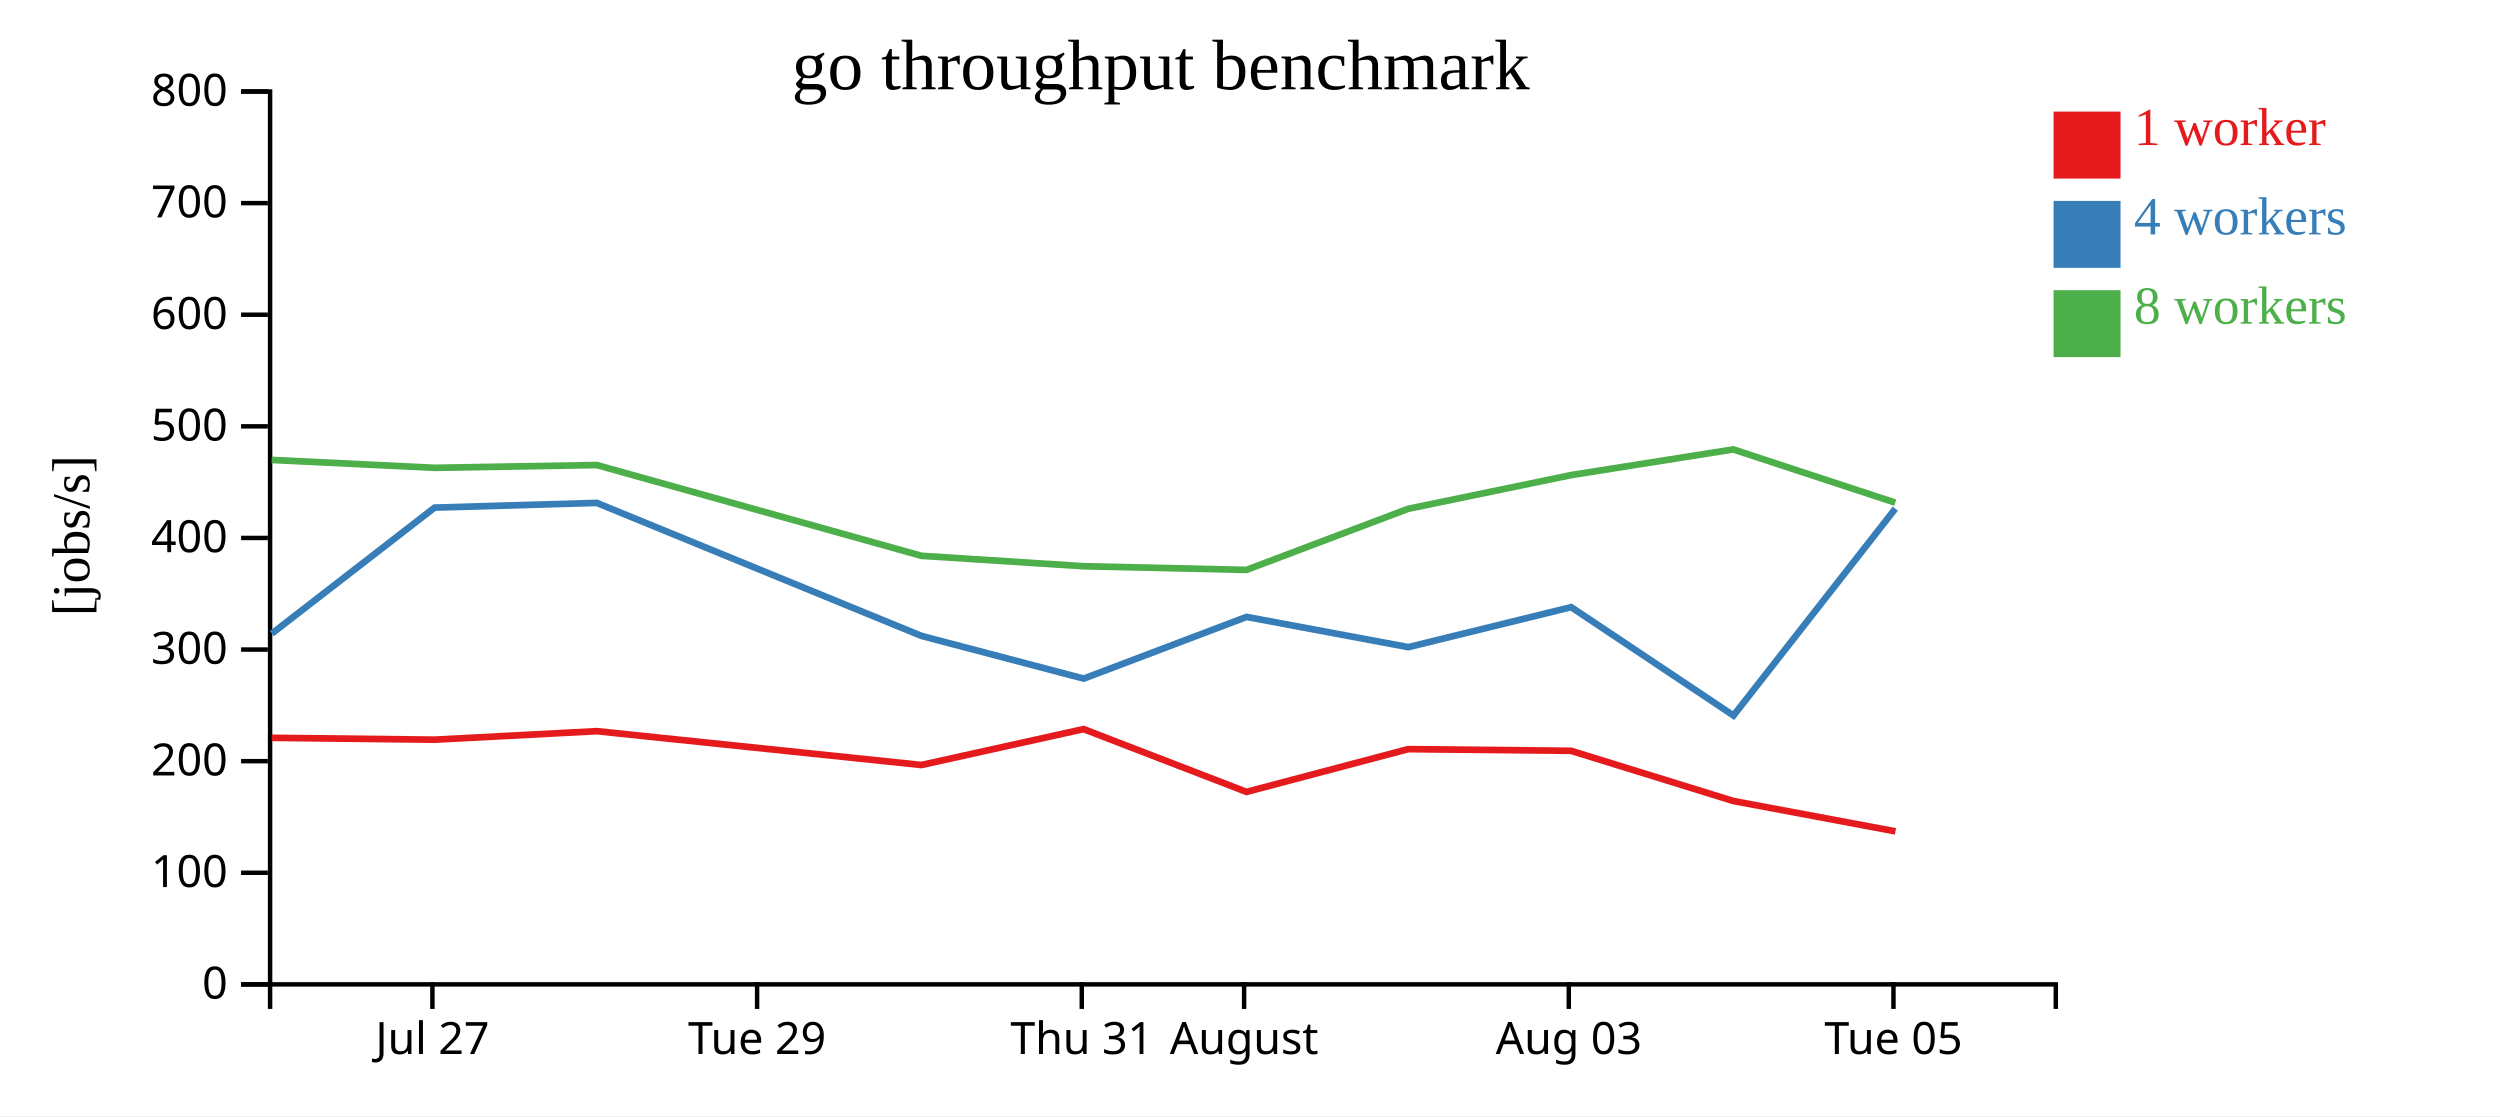
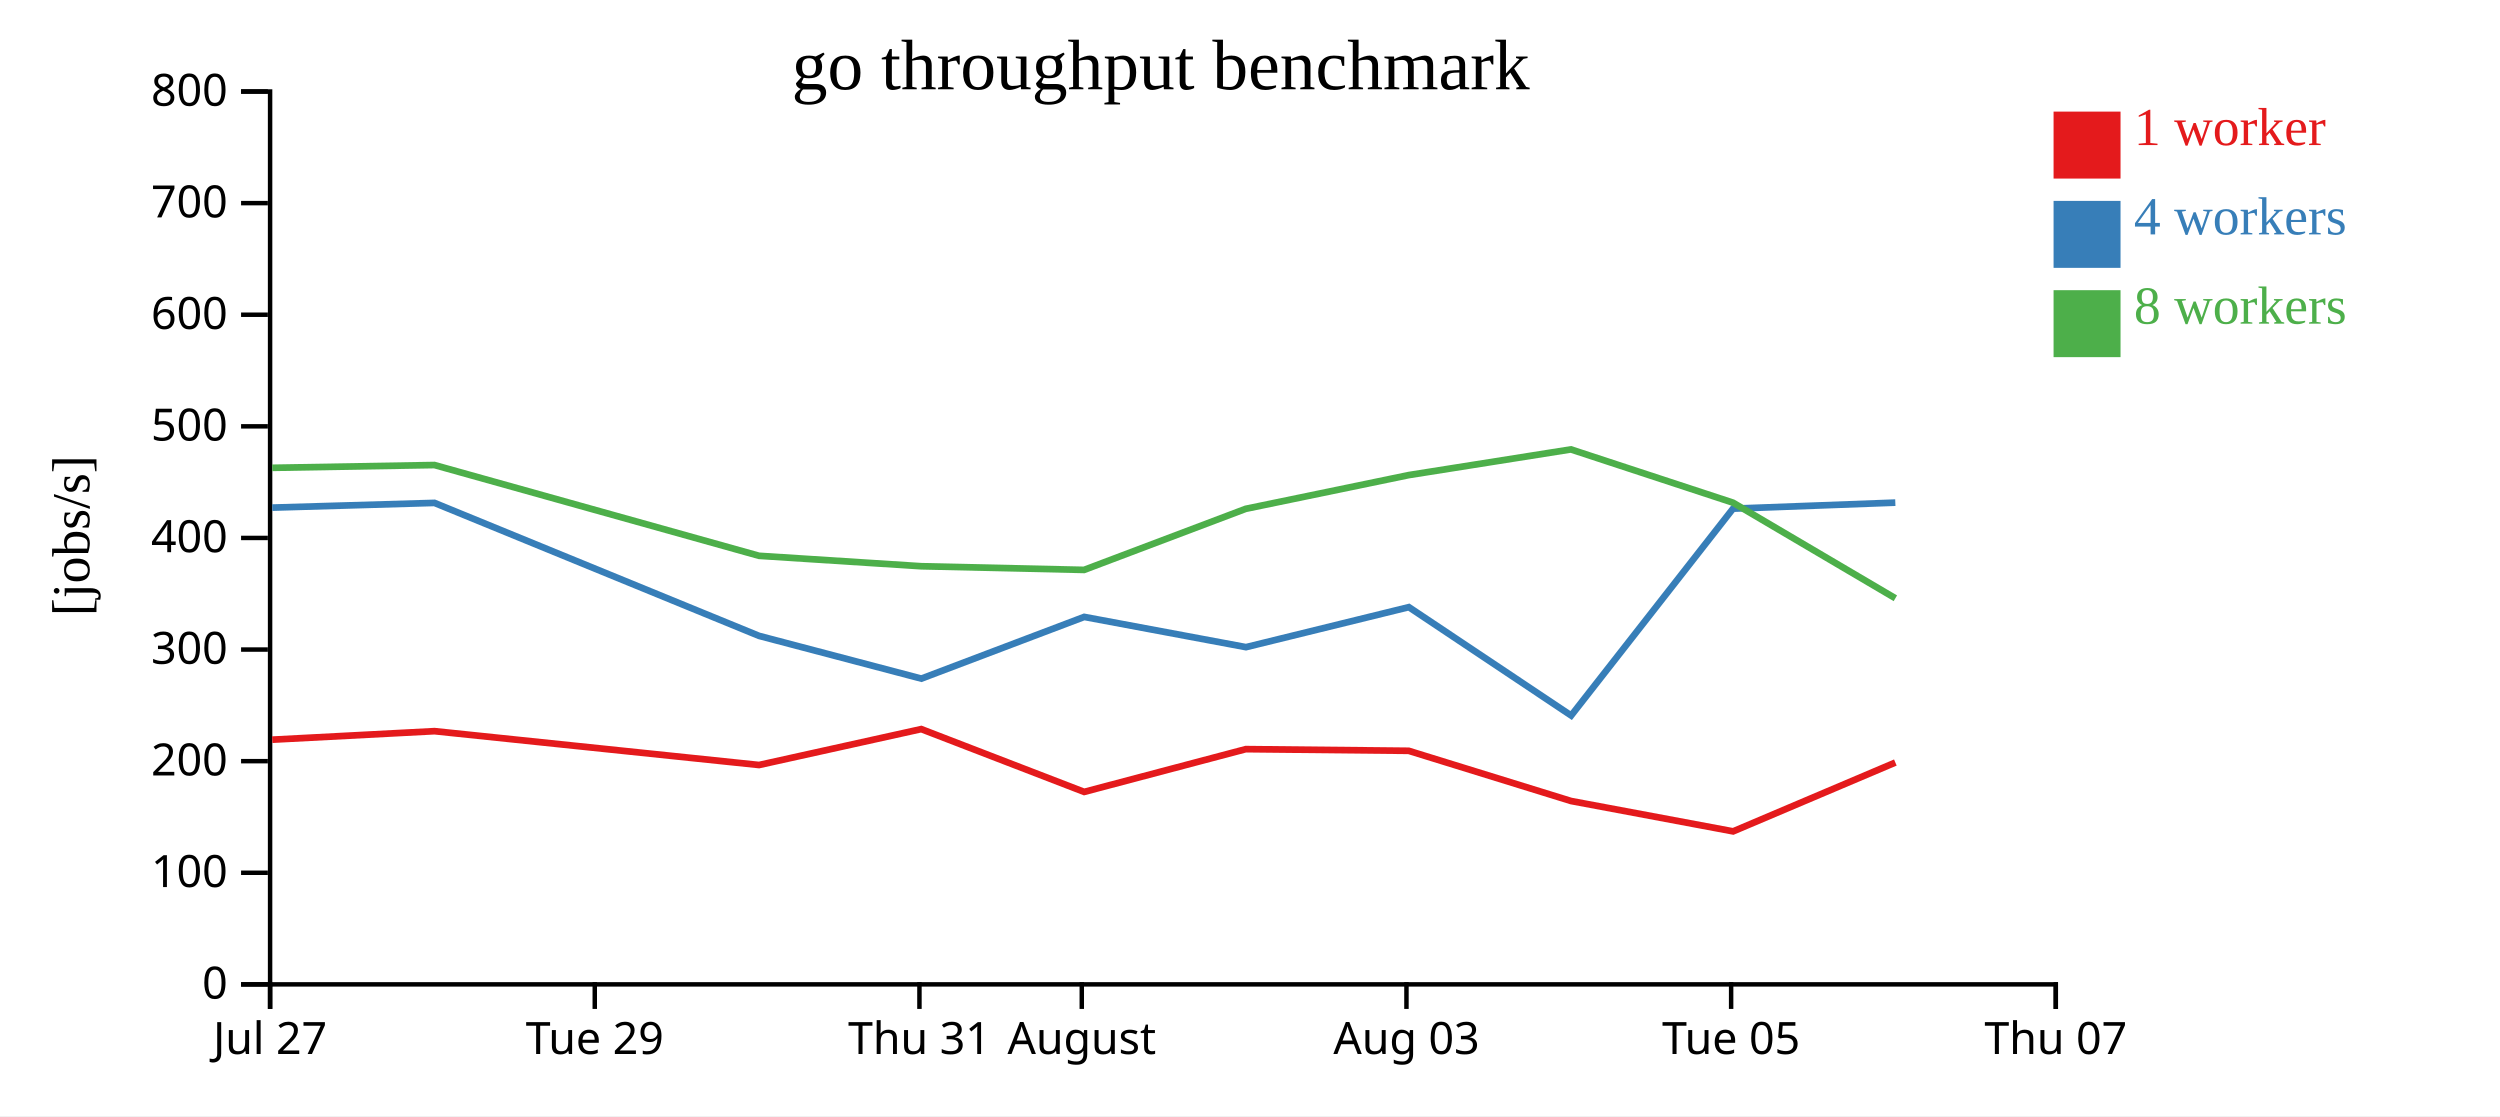
<svg xmlns="http://www.w3.org/2000/svg" width="560" height="250">
  <rect width="100%" height="100%" fill="white" />
  <g transform="translate(60,20)">
    <g transform="translate(0,200)" fill="none" font-size="10" font-family="sans-serif" text-anchor="middle">
      <path class="domain" stroke="currentColor" d="M0.5,6V0.5H400.5V6" />
-       <g class="tick" opacity="1" transform="translate(36.86364,0)">
+       <g class="tick" opacity="1" transform="translate(0.5,0)">
        <line stroke="currentColor" y2="6" />
        <text fill="currentColor" y="9" dy="0.71em">Jul 27</text>
      </g>
-       <g class="tick" opacity="1" transform="translate(109.5909,0)">
+       <g class="tick" opacity="1" transform="translate(73.22727,0)">
        <line stroke="currentColor" y2="6" />
        <text fill="currentColor" y="9" dy="0.71em">Tue 29</text>
      </g>
-       <g class="tick" opacity="1" transform="translate(182.3182,0)">
+       <g class="tick" opacity="1" transform="translate(145.9545,0)">
        <line stroke="currentColor" y2="6" />
        <text fill="currentColor" y="9" dy="0.71em">Thu 31</text>
      </g>
-       <g class="tick" opacity="1" transform="translate(218.6818,0)">
+       <g class="tick" opacity="1" transform="translate(182.3182,0)">
        <line stroke="currentColor" y2="6" />
        <text fill="currentColor" y="9" dy="0.71em">August</text>
      </g>
-       <g class="tick" opacity="1" transform="translate(291.4091,0)">
+       <g class="tick" opacity="1" transform="translate(255.0455,0)">
        <line stroke="currentColor" y2="6" />
        <text fill="currentColor" y="9" dy="0.71em">Aug 03</text>
      </g>
-       <g class="tick" opacity="1" transform="translate(364.1364,0)">
+       <g class="tick" opacity="1" transform="translate(327.7727,0)">
        <line stroke="currentColor" y2="6" />
        <text fill="currentColor" y="9" dy="0.71em">Tue 05</text>
+       </g>
+       <g class="tick" opacity="1" transform="translate(400.5,0)">
+         <line stroke="currentColor" y2="6" />
+         <text fill="currentColor" y="9" dy="0.71em">Thu 07</text>
      </g>
    </g>
    <g fill="none" font-size="10" font-family="sans-serif" text-anchor="end">
      <path class="domain" stroke="currentColor" d="M-6,200.5H0.5V0.5H-6" />
      <g class="tick" opacity="1" transform="translate(0,200.5)">
        <line stroke="currentColor" x2="-6" />
        <text fill="currentColor" x="-9" dy="0.32em">0</text>
      </g>
      <g class="tick" opacity="1" transform="translate(0,175.5)">
        <line stroke="currentColor" x2="-6" />
        <text fill="currentColor" x="-9" dy="0.32em">100</text>
      </g>
      <g class="tick" opacity="1" transform="translate(0,150.5)">
        <line stroke="currentColor" x2="-6" />
        <text fill="currentColor" x="-9" dy="0.32em">200</text>
      </g>
      <g class="tick" opacity="1" transform="translate(0,125.5)">
        <line stroke="currentColor" x2="-6" />
        <text fill="currentColor" x="-9" dy="0.32em">300</text>
      </g>
      <g class="tick" opacity="1" transform="translate(0,100.5)">
        <line stroke="currentColor" x2="-6" />
        <text fill="currentColor" x="-9" dy="0.32em">400</text>
      </g>
      <g class="tick" opacity="1" transform="translate(0,75.5)">
        <line stroke="currentColor" x2="-6" />
        <text fill="currentColor" x="-9" dy="0.32em">500</text>
      </g>
      <g class="tick" opacity="1" transform="translate(0,50.5)">
        <line stroke="currentColor" x2="-6" />
        <text fill="currentColor" x="-9" dy="0.32em">600</text>
      </g>
      <g class="tick" opacity="1" transform="translate(0,25.5)">
        <line stroke="currentColor" x2="-6" />
        <text fill="currentColor" x="-9" dy="0.32em">700</text>
      </g>
      <g class="tick" opacity="1" transform="translate(0,0.5)">
        <line stroke="currentColor" x2="-6" />
        <text fill="currentColor" x="-9" dy="0.32em">800</text>
      </g>
    </g>
    <text text-anchor="middle" style="font-size: 12px" transform="rotate(-90)" y="-40" x="-100">[jobs/s]</text>
    <text text-anchor="middle" style="font-size: 16px" y="0" x="200">go throughput benchmark</text>
-     <path class="line" fill="none" stroke="#e41a1c" stroke-width="1.5" d="M0.864,145.271L37.345,145.688L73.684,143.782L146.385,151.362L182.721,143.317L219.213,157.385L255.418,147.808L291.91,148.181L328.285,159.429L364.584,166.228" />
-     <path class="line" fill="none" stroke="#377eb8" stroke-width="1.5" d="M0.878,121.924L37.342,93.707L73.684,92.65L146.38,122.433L182.744,132.01L219.229,118.189L255.463,124.962L291.941,115.999L328.305,140.277L364.554,93.94" />
-     <path class="line" fill="none" stroke="#4daf4a" stroke-width="1.5" d="M0.854,83.023L37.339,84.793L73.679,84.17L146.384,104.501L182.724,106.838L219.199,107.658L255.403,93.978L291.9,86.424L328.243,80.668L364.546,92.596" />
+     <path class="line" fill="none" stroke="#e41a1c" stroke-width="1.5" d="M0.981,145.688L37.32,143.782L110.022,151.362L146.358,143.317L182.85,157.385L219.054,147.808L255.547,148.181L291.922,159.429L328.22,166.228L364.56,150.807" />
+     <path class="line" fill="none" stroke="#377eb8" stroke-width="1.5" d="M0.978,93.707L37.32,92.65L110.016,122.433L146.38,132.01L182.865,118.189L219.1,124.962L255.578,115.999L291.942,140.277L328.191,93.94L364.553,92.589" />
+     <path class="line" fill="none" stroke="#4daf4a" stroke-width="1.5" d="M0.976,84.793L37.315,84.17L110.021,104.501L146.361,106.838L182.835,107.658L219.039,93.978L255.537,86.424L291.88,80.668L328.182,92.596L364.561,114.015" />
    <rect class="dot" x="400" y="5" width="15" height="15" style="fill: #e41a1c;" />
    <rect class="dot" x="400" y="25" width="15" height="15" style="fill: #377eb8;" />
    <rect class="dot" x="400" y="45" width="15" height="15" style="fill: #4daf4a;" />
    <text class="label" x="418" y="12.5" style="fill: #e41a1c; alignment-baseline: middle;" text-anchor="left">1 worker</text>
    <text class="label" x="418" y="32.5" style="fill: #377eb8; alignment-baseline: middle;" text-anchor="left">4 workers</text>
    <text class="label" x="418" y="52.5" style="fill: #4daf4a; alignment-baseline: middle;" text-anchor="left">8 workers</text>
  </g>
</svg>
